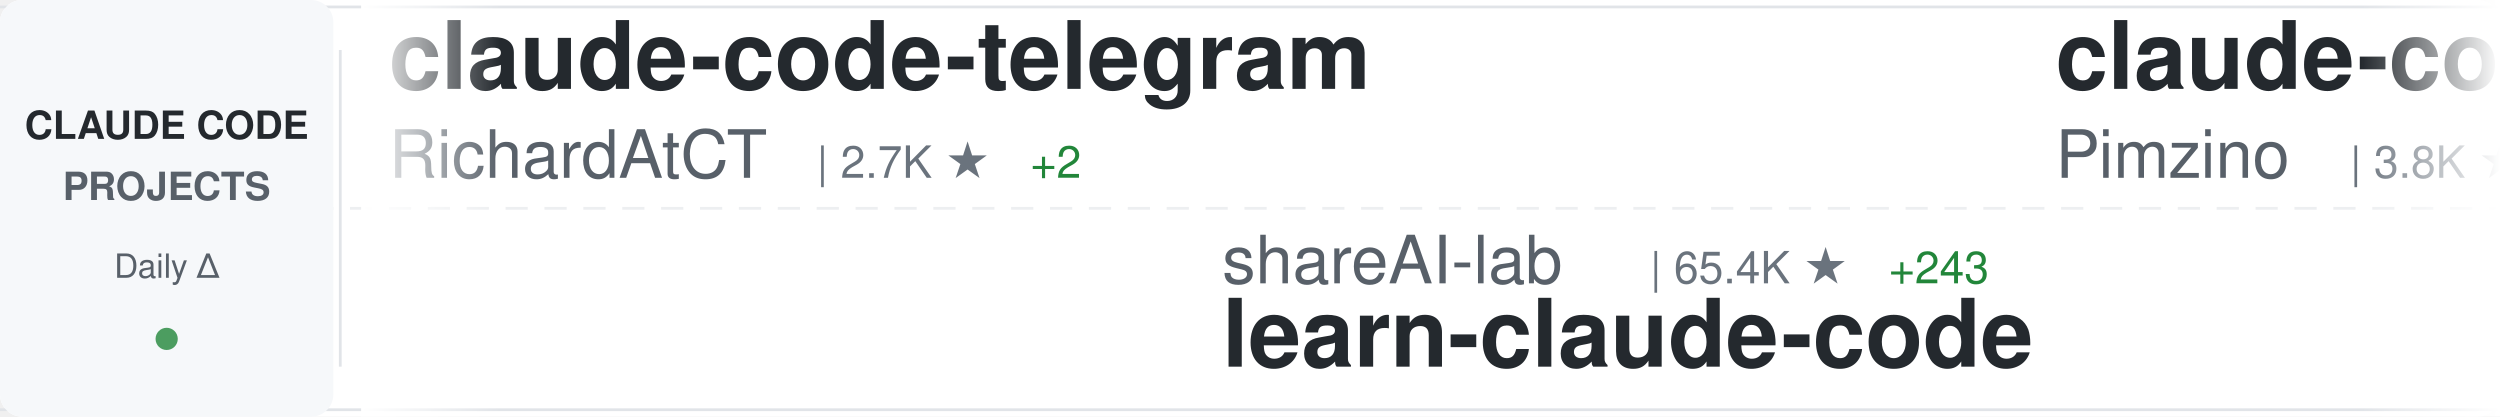
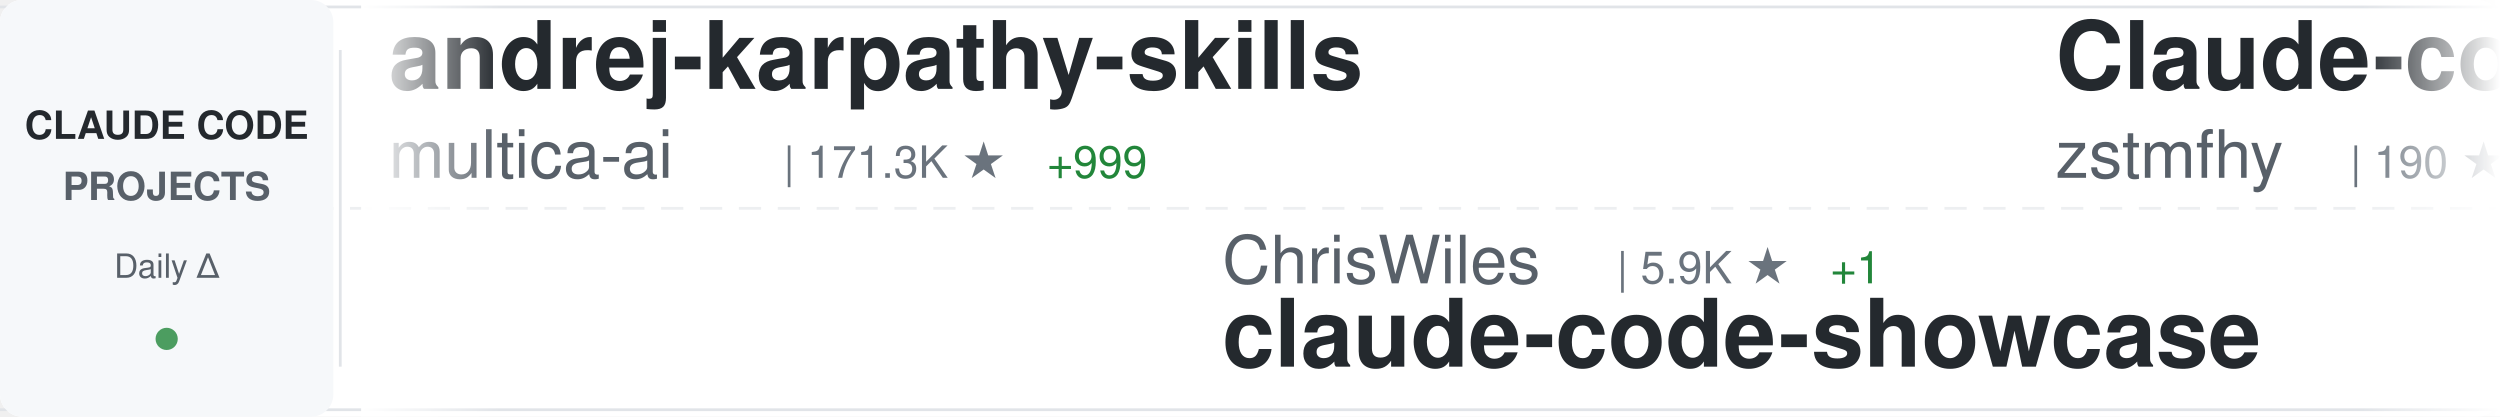
<svg xmlns="http://www.w3.org/2000/svg" width="900" height="150">
  <defs>
    <linearGradient id="awesomeLeftFade" x1="0%" y1="0%" x2="100%" y2="0%">
      <stop offset="0%" style="stop-color:#ffffff;stop-opacity:1" />
      <stop offset="100%" style="stop-color:#ffffff;stop-opacity:0" />
    </linearGradient>
    <linearGradient id="awesomeRightFade" x1="0%" y1="0%" x2="100%" y2="0%">
      <stop offset="0%" style="stop-color:#ffffff;stop-opacity:0" />
      <stop offset="100%" style="stop-color:#ffffff;stop-opacity:1" />
    </linearGradient>
  </defs>
  <rect width="900" height="150" fill="#ffffff" rx="8" />
  <rect x="0" y="2" width="900" height="1" fill="#e1e4e8" />
  <rect x="0" y="147" width="900" height="1" fill="#e1e4e8" />
  <line x1="0" y1="75" x2="900" y2="75" stroke="#e1e4e8" stroke-width="1" stroke-dasharray="8 6" opacity="0.6" />
  <rect x="0" y="0" width="120" height="150" fill="#f6f8fa" rx="8" />
  <text x="60" y="50" font-family="-apple-system, BlinkMacSystemFont, 'Segoe UI', Helvetica, Arial, sans-serif" font-size="14" font-weight="600" fill="#24292e" text-anchor="middle">CLAUDE CODE</text>
  <text x="60" y="72" font-family="-apple-system, BlinkMacSystemFont, 'Segoe UI', Helvetica, Arial, sans-serif" font-size="14" font-weight="600" fill="#586069" text-anchor="middle">PROJECTS</text>
  <text x="60" y="100" font-family="-apple-system, BlinkMacSystemFont, 'Segoe UI', Helvetica, Arial, sans-serif" font-size="12" font-weight="500" fill="#586069" text-anchor="middle">Daily Δ</text>
  <circle cx="60" cy="122" r="4" fill="#22863a" opacity="0.8" />
  <rect x="122" y="18" width="1" height="114" fill="#e1e4e8" />
  <clipPath id="awesomeTickerClip">
    <rect x="130" y="0" width="770" height="150" />
  </clipPath>
  <g clip-path="url(#awesomeTickerClip)">
    <g id="awesomeTickerItems">
      <animateTransform attributeName="transform" attributeType="XML" type="translate" from="0 0" to="-3000 0" dur="54s" repeatCount="indefinite" />
      <g transform="translate(0, 0)">
-         <text x="140" y="32" font-family="-apple-system, BlinkMacSystemFont, 'Segoe UI', Helvetica, Arial, sans-serif" font-size="34" font-weight="600" fill="#24292e">claude-code-telegram</text>
-         <text x="140" y="64" font-family="-apple-system, BlinkMacSystemFont, 'Segoe UI', Helvetica, Arial, sans-serif" font-size="24" font-weight="400" fill="#586069">RichardAtCT</text>
-         <text x="294" y="64" font-family="-apple-system, BlinkMacSystemFont, 'Segoe UI', Helvetica, Arial, sans-serif" font-size="16" font-weight="500" fill="#6a737d">| 2.7K ★</text>
-         <text x="371" y="64" font-family="-apple-system, BlinkMacSystemFont, 'Segoe UI', Helvetica, Arial, sans-serif" font-size="16" font-weight="500" fill="#22863a"> +2</text>
+         <text x="140" y="32" font-family="-apple-system, BlinkMacSystemFont, 'Segoe UI', Helvetica, Arial, sans-serif" font-size="34" font-weight="600" fill="#24292e">andrej-karpathy-skills</text>
+         <text x="140" y="64" font-family="-apple-system, BlinkMacSystemFont, 'Segoe UI', Helvetica, Arial, sans-serif" font-size="24" font-weight="400" fill="#586069">multica-ai</text>
+         <text x="282" y="64" font-family="-apple-system, BlinkMacSystemFont, 'Segoe UI', Helvetica, Arial, sans-serif" font-size="16" font-weight="500" fill="#6a737d">| 171.3K ★</text>
+         <text x="377" y="64" font-family="-apple-system, BlinkMacSystemFont, 'Segoe UI', Helvetica, Arial, sans-serif" font-size="16" font-weight="500" fill="#22863a"> +999</text>
      </g>
      <g transform="translate(300, 0)">
-         <text x="140" y="102" font-family="-apple-system, BlinkMacSystemFont, 'Segoe UI', Helvetica, Arial, sans-serif" font-size="24" font-weight="400" fill="#586069">shareAI-lab</text>
-         <text x="294" y="102" font-family="-apple-system, BlinkMacSystemFont, 'Segoe UI', Helvetica, Arial, sans-serif" font-size="16" font-weight="500" fill="#6a737d">| 65.4K ★</text>
-         <text x="380" y="102" font-family="-apple-system, BlinkMacSystemFont, 'Segoe UI', Helvetica, Arial, sans-serif" font-size="16" font-weight="500" fill="#22863a"> +243</text>
-         <text x="140" y="132" font-family="-apple-system, BlinkMacSystemFont, 'Segoe UI', Helvetica, Arial, sans-serif" font-size="34" font-weight="600" fill="#24292e">learn-claude-code</text>
+         <text x="140" y="102" font-family="-apple-system, BlinkMacSystemFont, 'Segoe UI', Helvetica, Arial, sans-serif" font-size="24" font-weight="400" fill="#586069">ChrisWiles</text>
+         <text x="282" y="102" font-family="-apple-system, BlinkMacSystemFont, 'Segoe UI', Helvetica, Arial, sans-serif" font-size="16" font-weight="500" fill="#6a737d">| 5.9K ★</text>
+         <text x="359" y="102" font-family="-apple-system, BlinkMacSystemFont, 'Segoe UI', Helvetica, Arial, sans-serif" font-size="16" font-weight="500" fill="#22863a"> +1</text>
+         <text x="140" y="132" font-family="-apple-system, BlinkMacSystemFont, 'Segoe UI', Helvetica, Arial, sans-serif" font-size="34" font-weight="600" fill="#24292e">claude-code-showcase</text>
      </g>
      <g transform="translate(600, 0)">
-         <text x="140" y="32" font-family="-apple-system, BlinkMacSystemFont, 'Segoe UI', Helvetica, Arial, sans-serif" font-size="34" font-weight="600" fill="#24292e">claude-code-spec-workflo...</text>
-         <text x="140" y="64" font-family="-apple-system, BlinkMacSystemFont, 'Segoe UI', Helvetica, Arial, sans-serif" font-size="24" font-weight="400" fill="#586069">Pimzino</text>
-         <text x="246" y="64" font-family="-apple-system, BlinkMacSystemFont, 'Segoe UI', Helvetica, Arial, sans-serif" font-size="16" font-weight="500" fill="#6a737d">| 3.8K ★</text>
-         <text x="323" y="64" font-family="-apple-system, BlinkMacSystemFont, 'Segoe UI', Helvetica, Arial, sans-serif" font-size="16" font-weight="500" fill="#22863a"> +2</text>
+         <text x="140" y="32" font-family="-apple-system, BlinkMacSystemFont, 'Segoe UI', Helvetica, Arial, sans-serif" font-size="34" font-weight="600" fill="#24292e">Claude-code</text>
+         <text x="140" y="64" font-family="-apple-system, BlinkMacSystemFont, 'Segoe UI', Helvetica, Arial, sans-serif" font-size="24" font-weight="400" fill="#586069">zstmfhy</text>
+         <text x="246" y="64" font-family="-apple-system, BlinkMacSystemFont, 'Segoe UI', Helvetica, Arial, sans-serif" font-size="16" font-weight="500" fill="#6a737d">| 190 ★</text>
      </g>
      <g transform="translate(900, 0)">
-         <text x="140" y="102" font-family="-apple-system, BlinkMacSystemFont, 'Segoe UI', Helvetica, Arial, sans-serif" font-size="24" font-weight="400" fill="#586069">JrCx7scC</text>
-         <text x="258" y="102" font-family="-apple-system, BlinkMacSystemFont, 'Segoe UI', Helvetica, Arial, sans-serif" font-size="16" font-weight="500" fill="#6a737d">| 370 ★</text>
-         <text x="140" y="132" font-family="-apple-system, BlinkMacSystemFont, 'Segoe UI', Helvetica, Arial, sans-serif" font-size="34" font-weight="600" fill="#24292e">claude-code-source</text>
+         <text x="140" y="102" font-family="-apple-system, BlinkMacSystemFont, 'Segoe UI', Helvetica, Arial, sans-serif" font-size="24" font-weight="400" fill="#586069">Pimzino</text>
+         <text x="246" y="102" font-family="-apple-system, BlinkMacSystemFont, 'Segoe UI', Helvetica, Arial, sans-serif" font-size="16" font-weight="500" fill="#6a737d">| 3.8K ★</text>
+         <text x="323" y="102" font-family="-apple-system, BlinkMacSystemFont, 'Segoe UI', Helvetica, Arial, sans-serif" font-size="16" font-weight="500" fill="#22863a"> +2</text>
+         <text x="140" y="132" font-family="-apple-system, BlinkMacSystemFont, 'Segoe UI', Helvetica, Arial, sans-serif" font-size="34" font-weight="600" fill="#24292e">claude-code-spec-workflo...</text>
      </g>
      <g transform="translate(1200, 0)">
        <text x="140" y="32" font-family="-apple-system, BlinkMacSystemFont, 'Segoe UI', Helvetica, Arial, sans-serif" font-size="34" font-weight="600" fill="#24292e">sc-claude-code-files</text>
        <text x="140" y="64" font-family="-apple-system, BlinkMacSystemFont, 'Segoe UI', Helvetica, Arial, sans-serif" font-size="24" font-weight="400" fill="#586069">https-deeplearning-ai</text>
        <text x="414" y="64" font-family="-apple-system, BlinkMacSystemFont, 'Segoe UI', Helvetica, Arial, sans-serif" font-size="16" font-weight="500" fill="#6a737d">| 524 ★</text>
        <text x="482" y="64" font-family="-apple-system, BlinkMacSystemFont, 'Segoe UI', Helvetica, Arial, sans-serif" font-size="16" font-weight="500" fill="#22863a"> +2</text>
      </g>
      <g transform="translate(1500, 0)">
-         <text x="140" y="102" font-family="-apple-system, BlinkMacSystemFont, 'Segoe UI', Helvetica, Arial, sans-serif" font-size="24" font-weight="400" fill="#586069">VoltAgent</text>
-         <text x="270" y="102" font-family="-apple-system, BlinkMacSystemFont, 'Segoe UI', Helvetica, Arial, sans-serif" font-size="16" font-weight="500" fill="#6a737d">| 21.4K ★</text>
-         <text x="356" y="102" font-family="-apple-system, BlinkMacSystemFont, 'Segoe UI', Helvetica, Arial, sans-serif" font-size="16" font-weight="500" fill="#22863a"> +77</text>
-         <text x="140" y="132" font-family="-apple-system, BlinkMacSystemFont, 'Segoe UI', Helvetica, Arial, sans-serif" font-size="34" font-weight="600" fill="#24292e">awesome-claude-code-suba...</text>
+         <text x="140" y="102" font-family="-apple-system, BlinkMacSystemFont, 'Segoe UI', Helvetica, Arial, sans-serif" font-size="24" font-weight="400" fill="#586069">repowise-dev</text>
+         <text x="306" y="102" font-family="-apple-system, BlinkMacSystemFont, 'Segoe UI', Helvetica, Arial, sans-serif" font-size="16" font-weight="500" fill="#6a737d">| 1.1K ★</text>
+         <text x="140" y="132" font-family="-apple-system, BlinkMacSystemFont, 'Segoe UI', Helvetica, Arial, sans-serif" font-size="34" font-weight="600" fill="#24292e">claude-code-prompts</text>
      </g>
      <g transform="translate(1800, 0)">
-         <text x="140" y="32" font-family="-apple-system, BlinkMacSystemFont, 'Segoe UI', Helvetica, Arial, sans-serif" font-size="34" font-weight="600" fill="#24292e">free-claude-code</text>
-         <text x="140" y="64" font-family="-apple-system, BlinkMacSystemFont, 'Segoe UI', Helvetica, Arial, sans-serif" font-size="24" font-weight="400" fill="#586069">Alishahryar1</text>
-         <text x="306" y="64" font-family="-apple-system, BlinkMacSystemFont, 'Segoe UI', Helvetica, Arial, sans-serif" font-size="16" font-weight="500" fill="#6a737d">| 33.2K ★</text>
-         <text x="392" y="64" font-family="-apple-system, BlinkMacSystemFont, 'Segoe UI', Helvetica, Arial, sans-serif" font-size="16" font-weight="500" fill="#22863a"> +231</text>
+         <text x="140" y="32" font-family="-apple-system, BlinkMacSystemFont, 'Segoe UI', Helvetica, Arial, sans-serif" font-size="34" font-weight="600" fill="#24292e">claude-code-source</text>
+         <text x="140" y="64" font-family="-apple-system, BlinkMacSystemFont, 'Segoe UI', Helvetica, Arial, sans-serif" font-size="24" font-weight="400" fill="#586069">hangsman</text>
+         <text x="258" y="64" font-family="-apple-system, BlinkMacSystemFont, 'Segoe UI', Helvetica, Arial, sans-serif" font-size="16" font-weight="500" fill="#6a737d">| 782 ★</text>
+         <text x="326" y="64" font-family="-apple-system, BlinkMacSystemFont, 'Segoe UI', Helvetica, Arial, sans-serif" font-size="16" font-weight="500" fill="#22863a"> +1</text>
      </g>
      <g transform="translate(2100, 0)">
        <text x="140" y="102" font-family="-apple-system, BlinkMacSystemFont, 'Segoe UI', Helvetica, Arial, sans-serif" font-size="24" font-weight="400" fill="#586069">nicedreamzapp</text>
        <text x="318" y="102" font-family="-apple-system, BlinkMacSystemFont, 'Segoe UI', Helvetica, Arial, sans-serif" font-size="16" font-weight="500" fill="#6a737d">| 2.7K ★</text>
        <text x="395" y="102" font-family="-apple-system, BlinkMacSystemFont, 'Segoe UI', Helvetica, Arial, sans-serif" font-size="16" font-weight="500" fill="#22863a"> +1</text>
        <text x="140" y="132" font-family="-apple-system, BlinkMacSystemFont, 'Segoe UI', Helvetica, Arial, sans-serif" font-size="34" font-weight="600" fill="#24292e">claude-code-local</text>
      </g>
      <g transform="translate(2400, 0)">
-         <text x="140" y="32" font-family="-apple-system, BlinkMacSystemFont, 'Segoe UI', Helvetica, Arial, sans-serif" font-size="34" font-weight="600" fill="#24292e">claude-code-proxy</text>
-         <text x="140" y="64" font-family="-apple-system, BlinkMacSystemFont, 'Segoe UI', Helvetica, Arial, sans-serif" font-size="24" font-weight="400" fill="#586069">fuergaosi233</text>
-         <text x="306" y="64" font-family="-apple-system, BlinkMacSystemFont, 'Segoe UI', Helvetica, Arial, sans-serif" font-size="16" font-weight="500" fill="#6a737d">| 2.7K ★</text>
-         <text x="383" y="64" font-family="-apple-system, BlinkMacSystemFont, 'Segoe UI', Helvetica, Arial, sans-serif" font-size="16" font-weight="500" fill="#22863a"> +2</text>
-       </g>
-       <g transform="translate(2700, 0)">
-         <text x="140" y="102" font-family="-apple-system, BlinkMacSystemFont, 'Segoe UI', Helvetica, Arial, sans-serif" font-size="24" font-weight="400" fill="#586069">Windy3f3f3f3f</text>
-         <text x="318" y="102" font-family="-apple-system, BlinkMacSystemFont, 'Segoe UI', Helvetica, Arial, sans-serif" font-size="16" font-weight="500" fill="#6a737d">| 2.6K ★</text>
-         <text x="395" y="102" font-family="-apple-system, BlinkMacSystemFont, 'Segoe UI', Helvetica, Arial, sans-serif" font-size="16" font-weight="500" fill="#22863a"> +11</text>
-         <text x="140" y="132" font-family="-apple-system, BlinkMacSystemFont, 'Segoe UI', Helvetica, Arial, sans-serif" font-size="34" font-weight="600" fill="#24292e">how-claude-code-works</text>
-       </g>
-       <g transform="translate(3000, 0)">
        <text x="140" y="32" font-family="-apple-system, BlinkMacSystemFont, 'Segoe UI', Helvetica, Arial, sans-serif" font-size="34" font-weight="600" fill="#24292e">claude-code-telegram</text>
        <text x="140" y="64" font-family="-apple-system, BlinkMacSystemFont, 'Segoe UI', Helvetica, Arial, sans-serif" font-size="24" font-weight="400" fill="#586069">RichardAtCT</text>
        <text x="294" y="64" font-family="-apple-system, BlinkMacSystemFont, 'Segoe UI', Helvetica, Arial, sans-serif" font-size="16" font-weight="500" fill="#6a737d">| 2.7K ★</text>
        <text x="371" y="64" font-family="-apple-system, BlinkMacSystemFont, 'Segoe UI', Helvetica, Arial, sans-serif" font-size="16" font-weight="500" fill="#22863a"> +2</text>
      </g>
+       <g transform="translate(2700, 0)">
+         <text x="140" y="102" font-family="-apple-system, BlinkMacSystemFont, 'Segoe UI', Helvetica, Arial, sans-serif" font-size="24" font-weight="400" fill="#586069">affaan-m</text>
+         <text x="258" y="102" font-family="-apple-system, BlinkMacSystemFont, 'Segoe UI', Helvetica, Arial, sans-serif" font-size="16" font-weight="500" fill="#6a737d">| 210.8K ★</text>
+         <text x="353" y="102" font-family="-apple-system, BlinkMacSystemFont, 'Segoe UI', Helvetica, Arial, sans-serif" font-size="16" font-weight="500" fill="#22863a"> +1.0K</text>
+         <text x="140" y="132" font-family="-apple-system, BlinkMacSystemFont, 'Segoe UI', Helvetica, Arial, sans-serif" font-size="34" font-weight="600" fill="#24292e">ECC</text>
+       </g>
+       <g transform="translate(3000, 0)">
+         <text x="140" y="32" font-family="-apple-system, BlinkMacSystemFont, 'Segoe UI', Helvetica, Arial, sans-serif" font-size="34" font-weight="600" fill="#24292e">andrej-karpathy-skills</text>
+         <text x="140" y="64" font-family="-apple-system, BlinkMacSystemFont, 'Segoe UI', Helvetica, Arial, sans-serif" font-size="24" font-weight="400" fill="#586069">multica-ai</text>
+         <text x="282" y="64" font-family="-apple-system, BlinkMacSystemFont, 'Segoe UI', Helvetica, Arial, sans-serif" font-size="16" font-weight="500" fill="#6a737d">| 171.3K ★</text>
+         <text x="377" y="64" font-family="-apple-system, BlinkMacSystemFont, 'Segoe UI', Helvetica, Arial, sans-serif" font-size="16" font-weight="500" fill="#22863a"> +999</text>
+       </g>
      <g transform="translate(3300, 0)">
-         <text x="140" y="102" font-family="-apple-system, BlinkMacSystemFont, 'Segoe UI', Helvetica, Arial, sans-serif" font-size="24" font-weight="400" fill="#586069">shareAI-lab</text>
-         <text x="294" y="102" font-family="-apple-system, BlinkMacSystemFont, 'Segoe UI', Helvetica, Arial, sans-serif" font-size="16" font-weight="500" fill="#6a737d">| 65.4K ★</text>
-         <text x="380" y="102" font-family="-apple-system, BlinkMacSystemFont, 'Segoe UI', Helvetica, Arial, sans-serif" font-size="16" font-weight="500" fill="#22863a"> +243</text>
-         <text x="140" y="132" font-family="-apple-system, BlinkMacSystemFont, 'Segoe UI', Helvetica, Arial, sans-serif" font-size="34" font-weight="600" fill="#24292e">learn-claude-code</text>
+         <text x="140" y="102" font-family="-apple-system, BlinkMacSystemFont, 'Segoe UI', Helvetica, Arial, sans-serif" font-size="24" font-weight="400" fill="#586069">ChrisWiles</text>
+         <text x="282" y="102" font-family="-apple-system, BlinkMacSystemFont, 'Segoe UI', Helvetica, Arial, sans-serif" font-size="16" font-weight="500" fill="#6a737d">| 5.9K ★</text>
+         <text x="359" y="102" font-family="-apple-system, BlinkMacSystemFont, 'Segoe UI', Helvetica, Arial, sans-serif" font-size="16" font-weight="500" fill="#22863a"> +1</text>
+         <text x="140" y="132" font-family="-apple-system, BlinkMacSystemFont, 'Segoe UI', Helvetica, Arial, sans-serif" font-size="34" font-weight="600" fill="#24292e">claude-code-showcase</text>
      </g>
      <g transform="translate(3600, 0)">
-         <text x="140" y="32" font-family="-apple-system, BlinkMacSystemFont, 'Segoe UI', Helvetica, Arial, sans-serif" font-size="34" font-weight="600" fill="#24292e">claude-code-spec-workflo...</text>
-         <text x="140" y="64" font-family="-apple-system, BlinkMacSystemFont, 'Segoe UI', Helvetica, Arial, sans-serif" font-size="24" font-weight="400" fill="#586069">Pimzino</text>
-         <text x="246" y="64" font-family="-apple-system, BlinkMacSystemFont, 'Segoe UI', Helvetica, Arial, sans-serif" font-size="16" font-weight="500" fill="#6a737d">| 3.8K ★</text>
-         <text x="323" y="64" font-family="-apple-system, BlinkMacSystemFont, 'Segoe UI', Helvetica, Arial, sans-serif" font-size="16" font-weight="500" fill="#22863a"> +2</text>
+         <text x="140" y="32" font-family="-apple-system, BlinkMacSystemFont, 'Segoe UI', Helvetica, Arial, sans-serif" font-size="34" font-weight="600" fill="#24292e">Claude-code</text>
+         <text x="140" y="64" font-family="-apple-system, BlinkMacSystemFont, 'Segoe UI', Helvetica, Arial, sans-serif" font-size="24" font-weight="400" fill="#586069">zstmfhy</text>
+         <text x="246" y="64" font-family="-apple-system, BlinkMacSystemFont, 'Segoe UI', Helvetica, Arial, sans-serif" font-size="16" font-weight="500" fill="#6a737d">| 190 ★</text>
      </g>
      <g transform="translate(3900, 0)">
-         <text x="140" y="102" font-family="-apple-system, BlinkMacSystemFont, 'Segoe UI', Helvetica, Arial, sans-serif" font-size="24" font-weight="400" fill="#586069">JrCx7scC</text>
-         <text x="258" y="102" font-family="-apple-system, BlinkMacSystemFont, 'Segoe UI', Helvetica, Arial, sans-serif" font-size="16" font-weight="500" fill="#6a737d">| 370 ★</text>
-         <text x="140" y="132" font-family="-apple-system, BlinkMacSystemFont, 'Segoe UI', Helvetica, Arial, sans-serif" font-size="34" font-weight="600" fill="#24292e">claude-code-source</text>
+         <text x="140" y="102" font-family="-apple-system, BlinkMacSystemFont, 'Segoe UI', Helvetica, Arial, sans-serif" font-size="24" font-weight="400" fill="#586069">Pimzino</text>
+         <text x="246" y="102" font-family="-apple-system, BlinkMacSystemFont, 'Segoe UI', Helvetica, Arial, sans-serif" font-size="16" font-weight="500" fill="#6a737d">| 3.8K ★</text>
+         <text x="323" y="102" font-family="-apple-system, BlinkMacSystemFont, 'Segoe UI', Helvetica, Arial, sans-serif" font-size="16" font-weight="500" fill="#22863a"> +2</text>
+         <text x="140" y="132" font-family="-apple-system, BlinkMacSystemFont, 'Segoe UI', Helvetica, Arial, sans-serif" font-size="34" font-weight="600" fill="#24292e">claude-code-spec-workflo...</text>
      </g>
    </g>
  </g>
  <rect x="130" y="0" width="50" height="150" fill="url(#awesomeLeftFade)" />
  <rect x="850" y="0" width="50" height="150" fill="url(#awesomeRightFade)" />
</svg>
